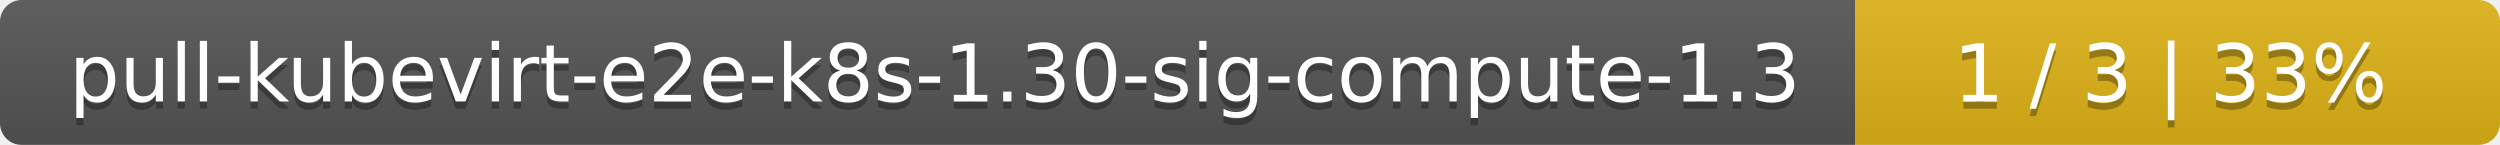
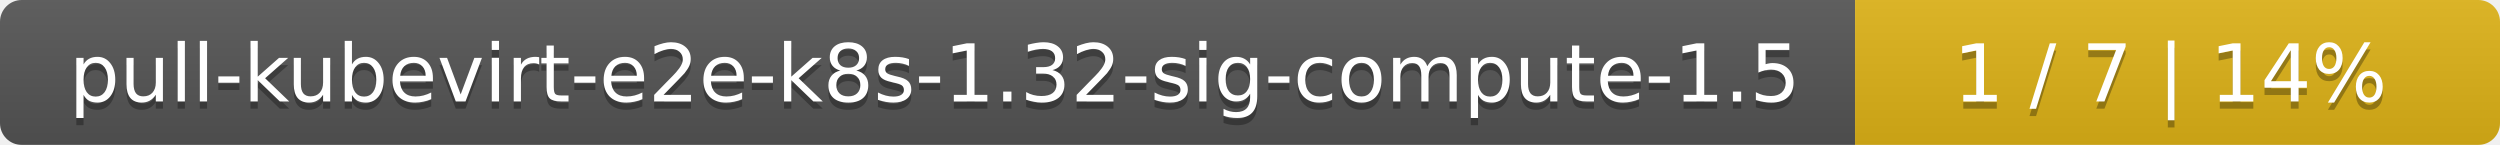
<svg xmlns="http://www.w3.org/2000/svg" width="345" height="20">
  <linearGradient id="smooth" x2="0" y2="100%">
    <stop offset="0" stop-color="#bbb" stop-opacity=".1" />
    <stop offset="1" stop-opacity=".1" />
  </linearGradient>
  <mask id="round">
    <rect width="345" height="20" rx="3" fill="#fff" />
  </mask>
  <g mask="url(#round)">
    <rect width="256" height="20" fill="#555" />
    <rect x="256" width="89" height="20" fill="#dfb317" />
    <rect width="345" height="20" fill="url(#smooth)" />
  </g>
  <g fill="#fff" text-anchor="middle" font-family="DejaVu Sans,Verdana,Geneva,sans-serif" font-size="11">
-     <text x="129" y="15" fill="#010101" fill-opacity=".3">pull-kubevirt-e2e-k8s-1.30-sig-compute-1.3</text>
-     <text x="129" y="14">pull-kubevirt-e2e-k8s-1.30-sig-compute-1.3</text>
-     <text x="299.5" y="15" fill="#010101" fill-opacity=".3">1 / 3    |    33%</text>
-     <text x="299.5" y="14">1 / 3    |    33%</text>
+     <text x="129" y="15" fill="#010101" fill-opacity=".3">pull-kubevirt-e2e-k8s-1.32-sig-compute-1.5</text>
+     <text x="129" y="14">pull-kubevirt-e2e-k8s-1.32-sig-compute-1.5</text>
+     <text x="299.5" y="15" fill="#010101" fill-opacity=".3">1 / 7    |    14%</text>
+     <text x="299.5" y="14">1 / 7    |    14%</text>
  </g>
</svg>
